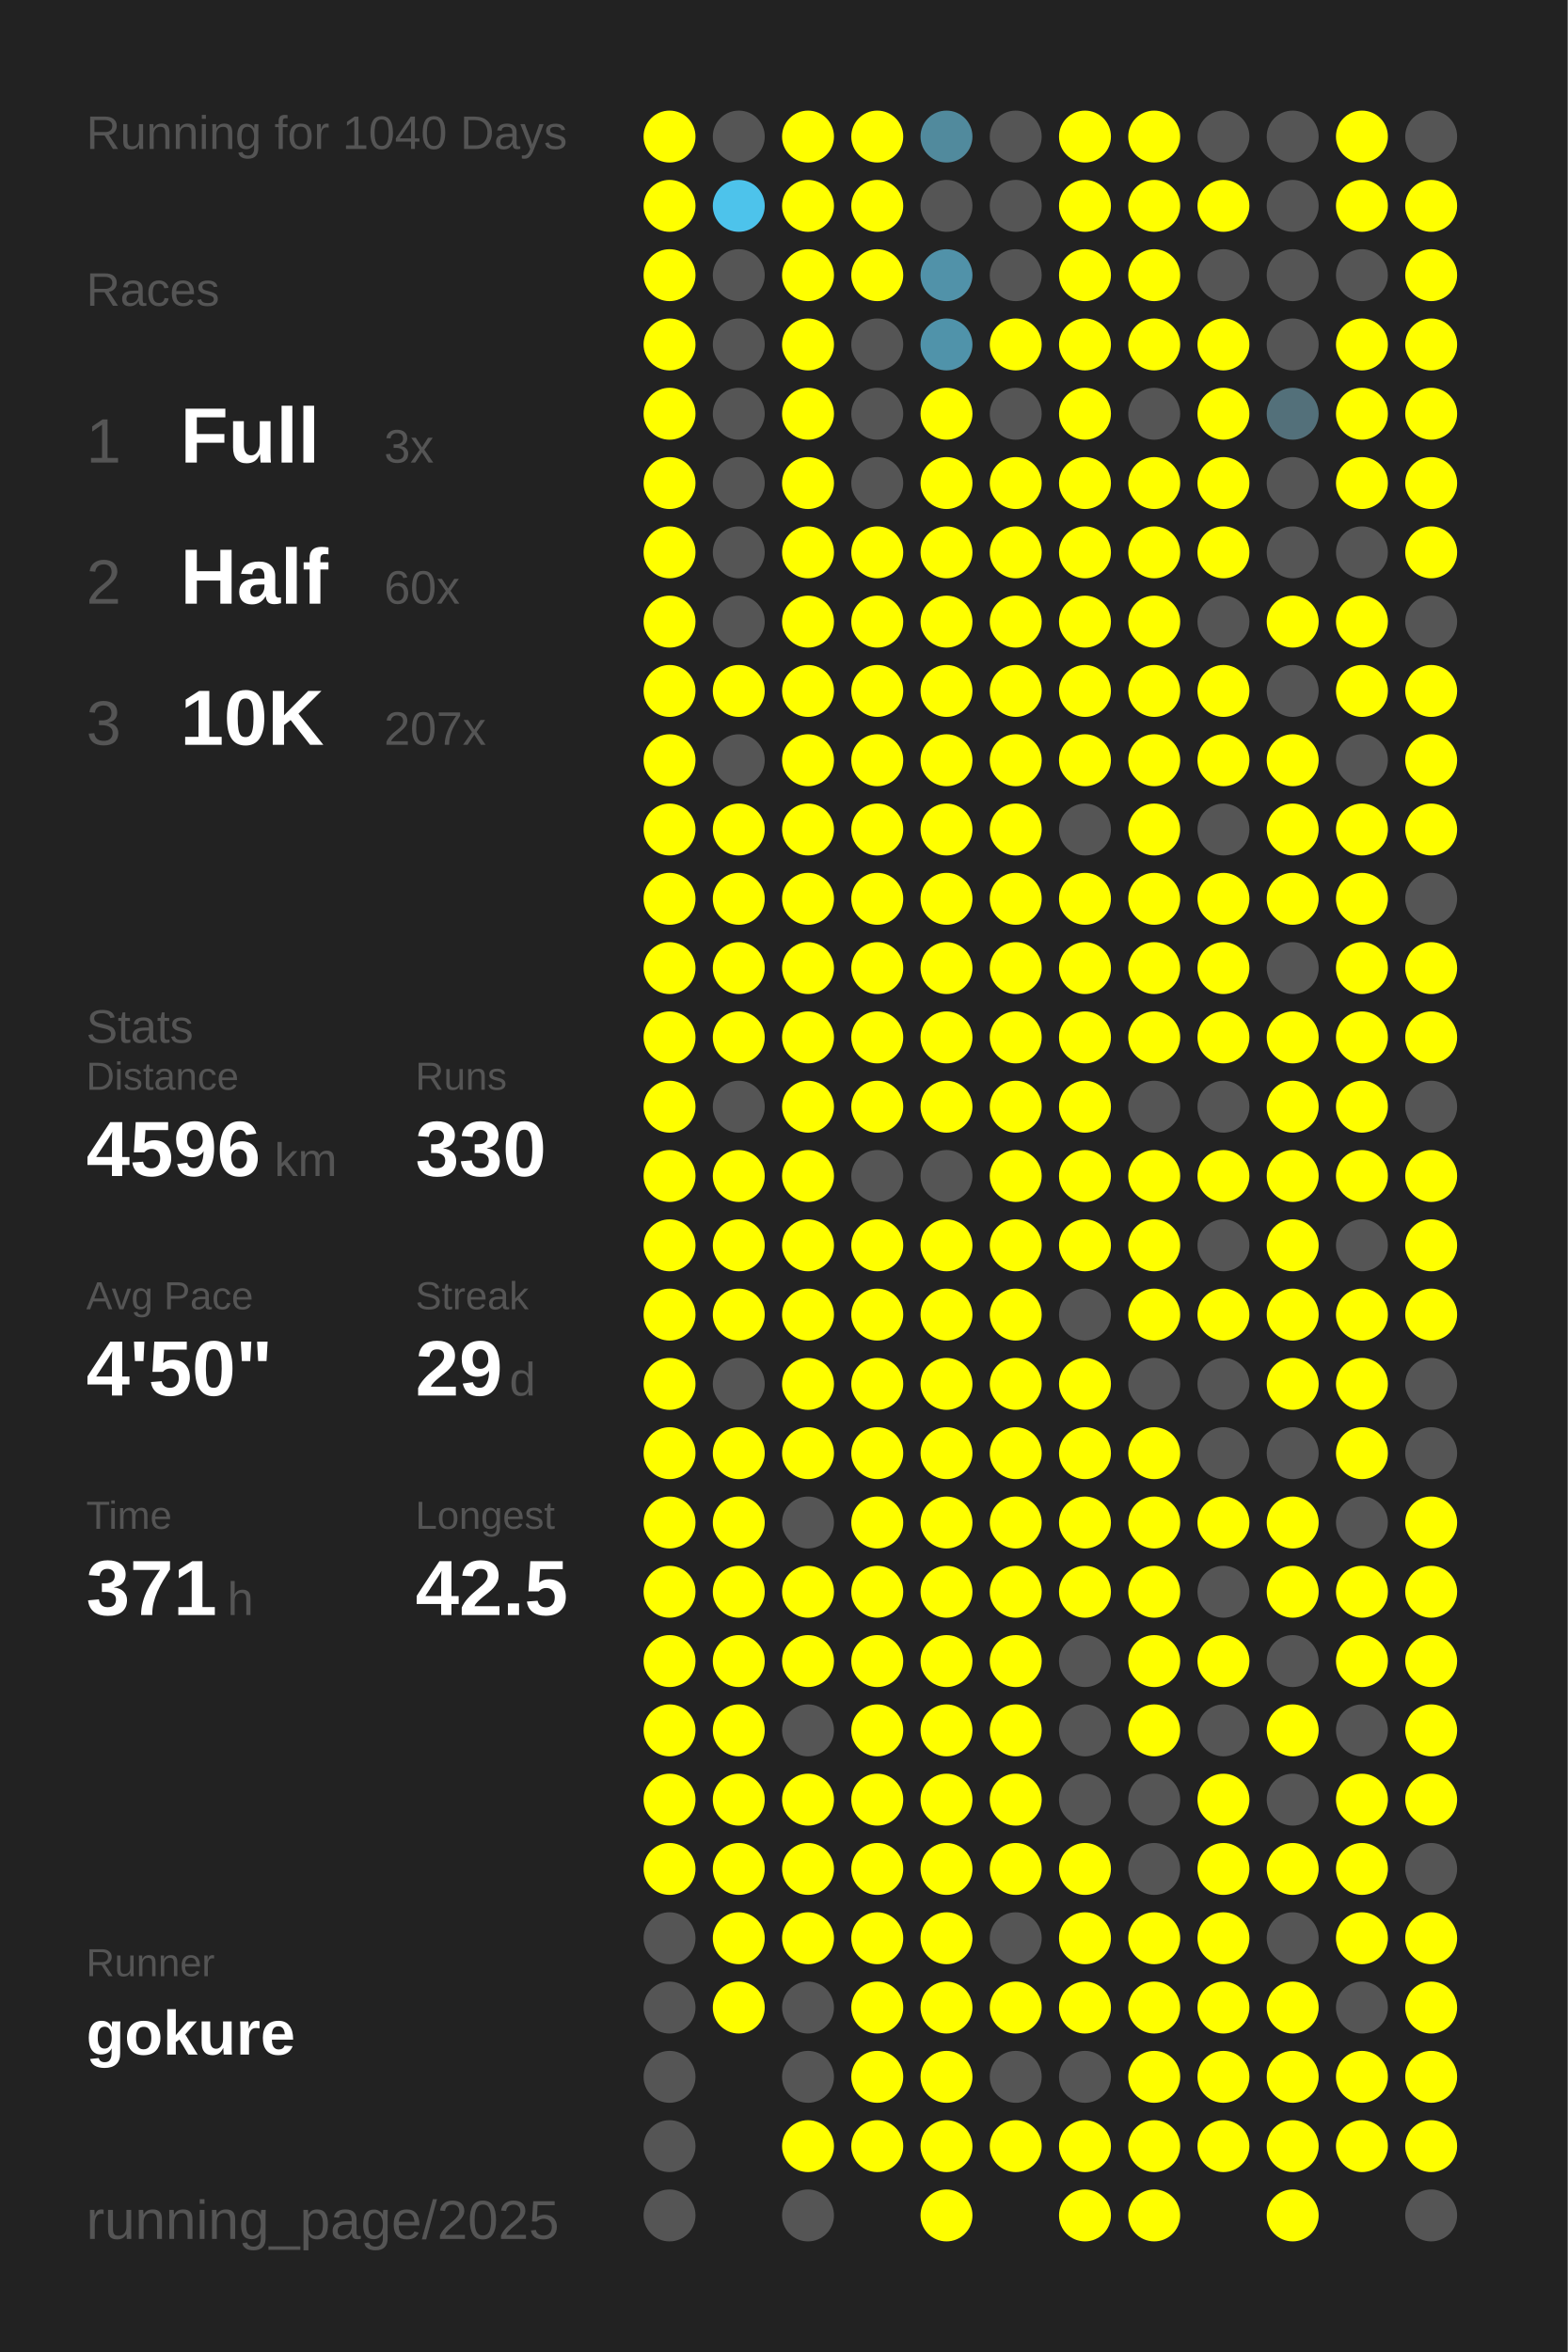
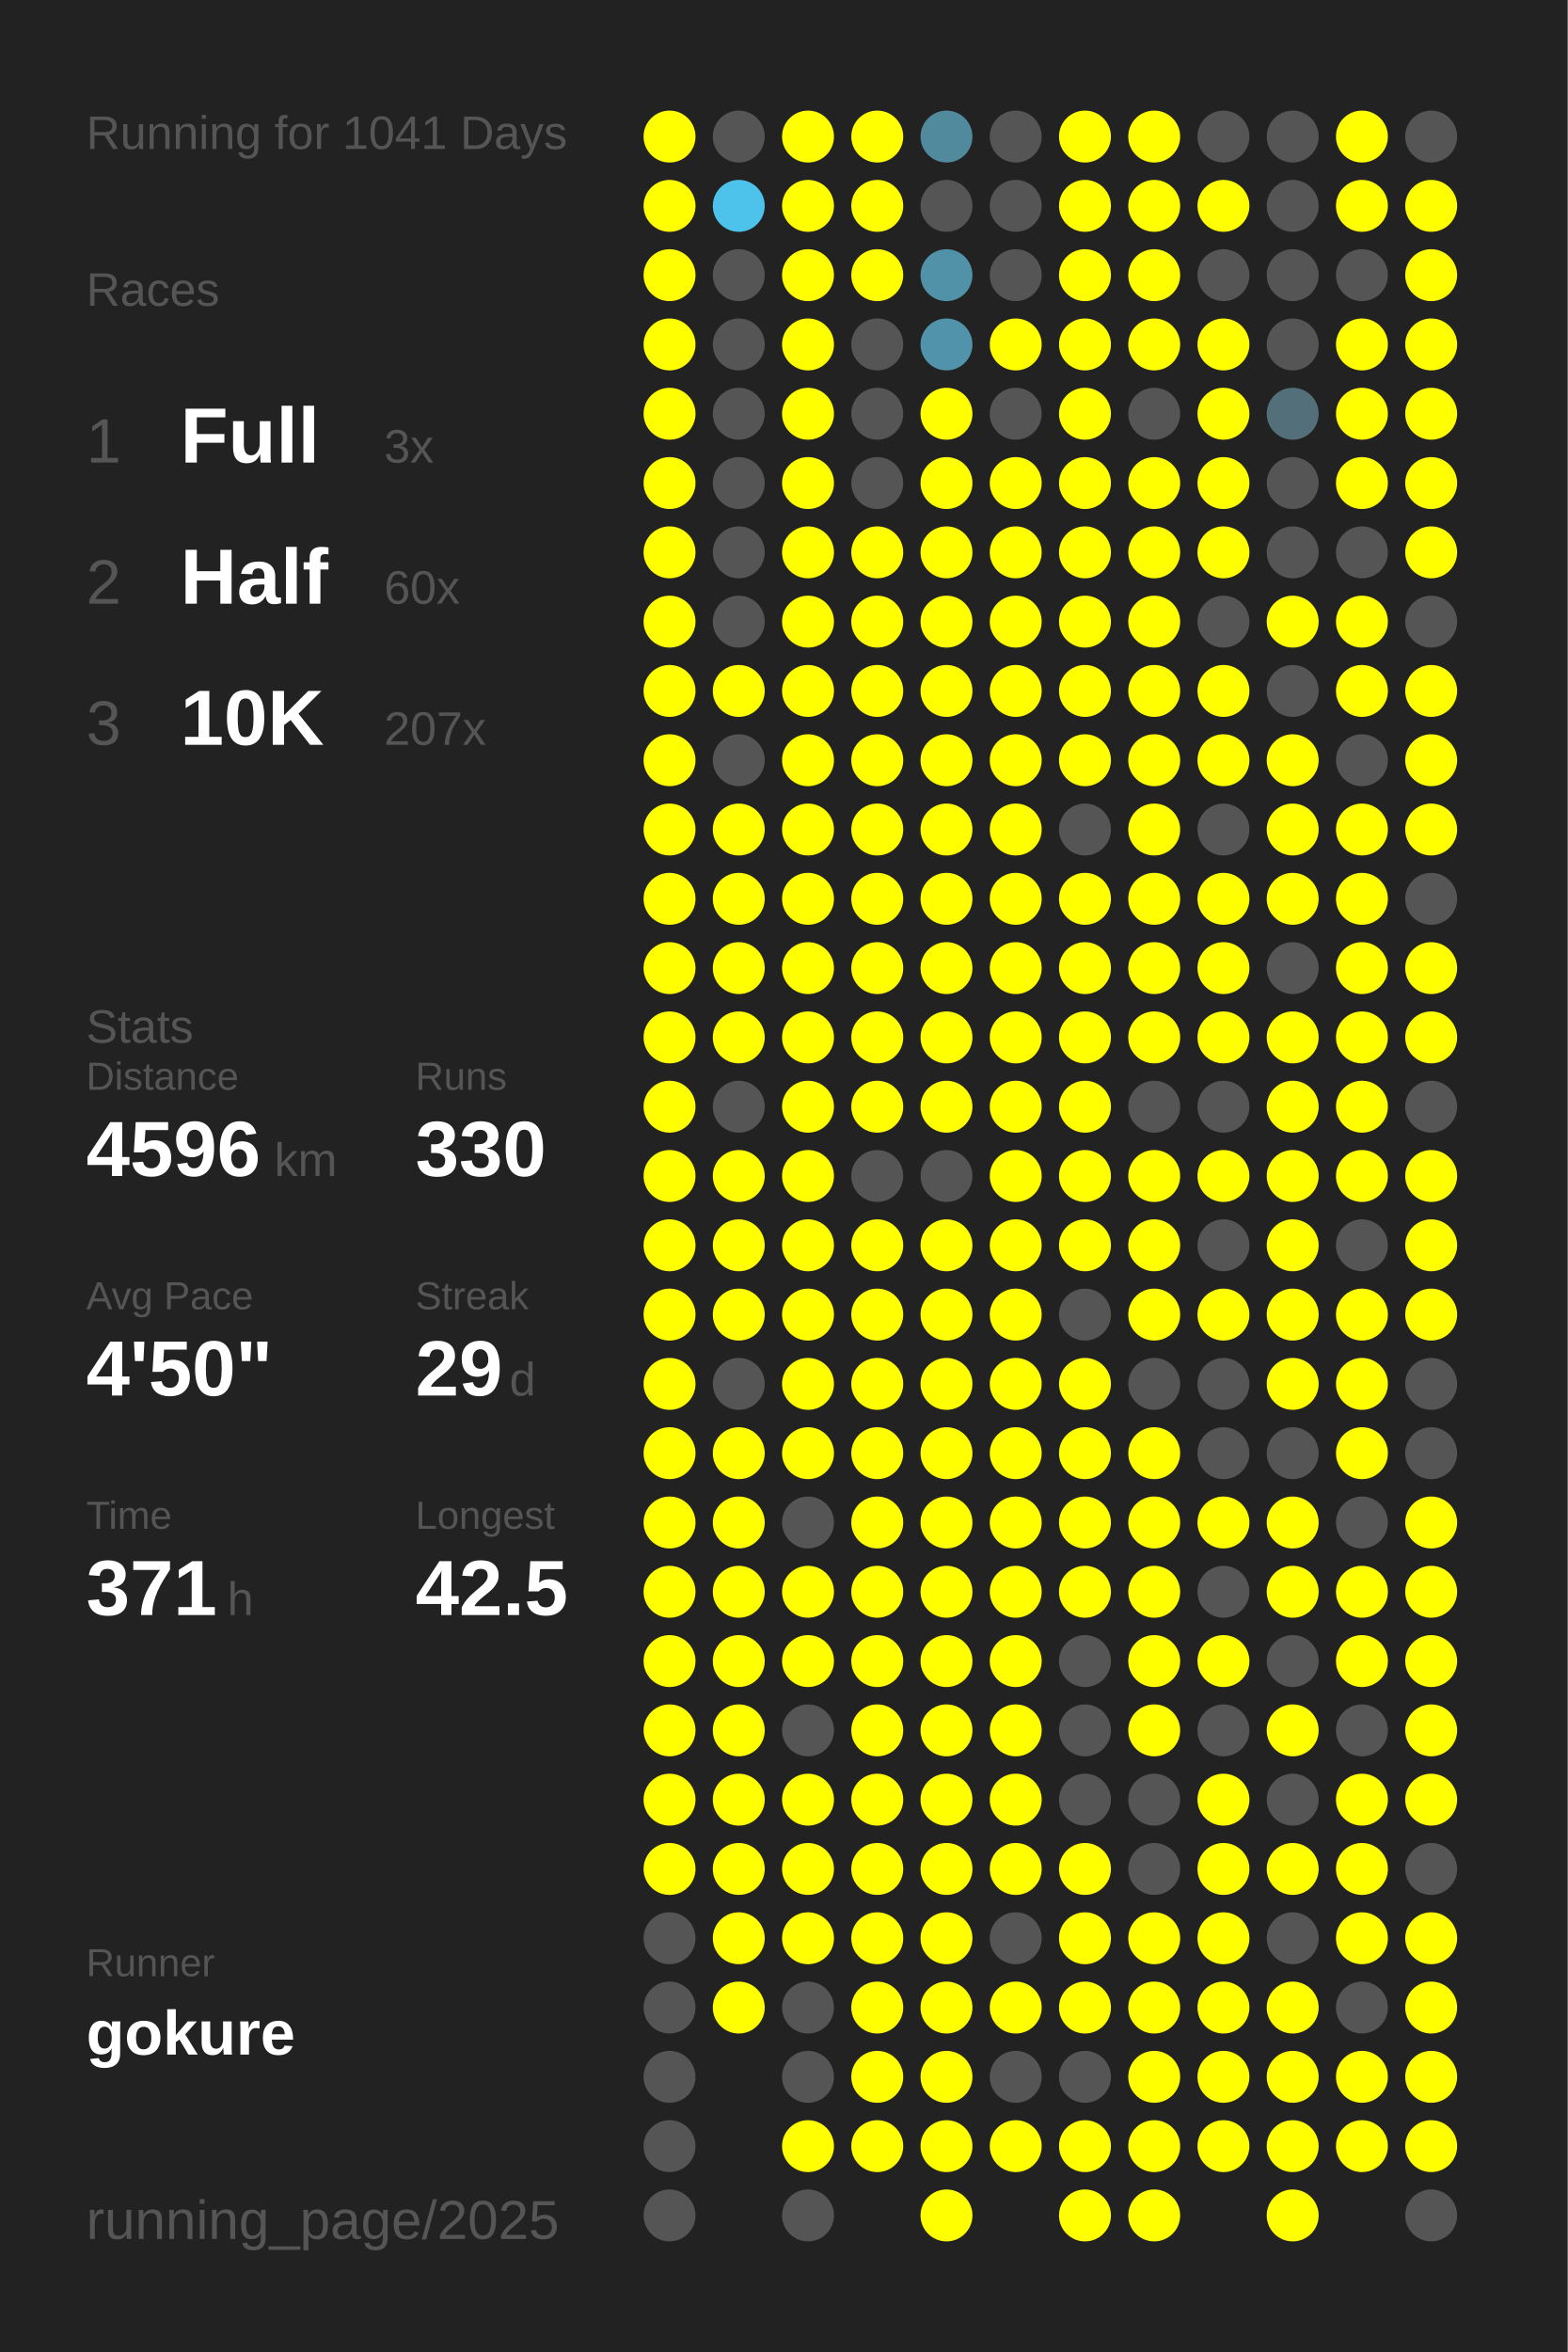
<svg xmlns="http://www.w3.org/2000/svg" baseProfile="full" height="300mm" version="1.1" viewBox="0,0,200,300" width="200mm">
  <defs />
  <rect fill="#222222" height="300" width="200" x="0" y="0" />
-   <text fill="#555555" style="font-size:6px; font-family:Arial;" x="11" y="19">Running for 1040 Days</text>
+   <text fill="#555555" style="font-size:6px; font-family:Arial;" x="11" y="19">Running for 1041 Days</text>
  <text fill="#555555" style="font-size:6px; font-family:Arial;" x="11" y="39">Races</text>
  <text fill="#555555" style="font-size:8px; font-family:Arial;" x="11" y="59">1</text>
  <text fill="#FFFFFF" style="font-size:10px; font-family:Arial; font-weight:bold;" x="23" y="59">Full</text>
  <text fill="#555555" style="font-size:6px; font-family:Arial;" x="49" y="59">3x</text>
  <text fill="#555555" style="font-size:8px; font-family:Arial;" x="11" y="77">2</text>
  <text fill="#FFFFFF" style="font-size:10px; font-family:Arial; font-weight:bold;" x="23" y="77">Half</text>
  <text fill="#555555" style="font-size:6px; font-family:Arial;" x="49" y="77">60x</text>
  <text fill="#555555" style="font-size:8px; font-family:Arial;" x="11" y="95">3</text>
  <text fill="#FFFFFF" style="font-size:10px; font-family:Arial; font-weight:bold;" x="23" y="95">10K</text>
  <text fill="#555555" style="font-size:6px; font-family:Arial;" x="49" y="95">207x</text>
  <text fill="#555555" style="font-size:6px; font-family:Arial;" x="11" y="133">Stats</text>
  <text fill="#555555" style="font-size:5px; font-family:Arial;" x="11" y="139">Distance</text>
  <text fill="#FFFFFF" style="font-size:10px; font-family:Arial; font-weight:bold;" x="11" y="150">4596</text>
  <text fill="#555555" style="font-size:6px; font-family:Arial;" x="35" y="150">km</text>
  <text fill="#555555" style="font-size:5px; font-family:Arial;" x="53" y="139">Runs</text>
  <text fill="#FFFFFF" style="font-size:10px; font-family:Arial; font-weight:bold;" x="53" y="150">330</text>
  <text fill="#555555" style="font-size:5px; font-family:Arial;" x="11" y="167">Avg Pace</text>
  <text fill="#FFFFFF" style="font-size:10px; font-family:Arial; font-weight:bold;" x="11" y="178">4'50"</text>
  <text fill="#555555" style="font-size:5px; font-family:Arial;" x="53" y="167">Streak</text>
  <text fill="#FFFFFF" style="font-size:10px; font-family:Arial; font-weight:bold;" x="53" y="178">29</text>
  <text fill="#555555" style="font-size:6px; font-family:Arial;" x="65" y="178">d</text>
  <text fill="#555555" style="font-size:5px; font-family:Arial;" x="11" y="195">Time</text>
  <text fill="#FFFFFF" style="font-size:10px; font-family:Arial; font-weight:bold;" x="11" y="206">371</text>
  <text fill="#555555" style="font-size:6px; font-family:Arial;" x="29" y="206">h</text>
  <text fill="#555555" style="font-size:5px; font-family:Arial;" x="53" y="195">Longest</text>
  <text fill="#FFFFFF" style="font-size:10px; font-family:Arial; font-weight:bold;" x="53" y="206">42.5</text>
  <text fill="#555555" style="font-size:5px; font-family:Arial;" x="11" y="252.065">Runner</text>
  <text fill="#FFFFFF" style="font-size:8px; font-family:Arial; font-weight:bold;" x="11" y="262.065">gokure</text>
  <text fill="#555555" style="font-size:7px; font-family:Arial;" x="11" y="285.581">running_page/2025</text>
  <circle cx="85.417" cy="17.419" fill="#FFFF00" r="3.312" />
  <circle cx="85.417" cy="26.258" fill="#FFFF00" r="3.312" />
  <circle cx="85.417" cy="35.097" fill="#FFFF00" r="3.312" />
  <circle cx="85.417" cy="43.935" fill="#FFFF00" r="3.312" />
  <circle cx="85.417" cy="52.774" fill="#FFFF00" r="3.312" />
  <circle cx="85.417" cy="61.613" fill="#FFFF00" r="3.312" />
  <circle cx="85.417" cy="70.452" fill="#FFFF00" r="3.312" />
  <circle cx="85.417" cy="79.29" fill="#FFFF00" r="3.312" />
  <circle cx="85.417" cy="88.129" fill="#FFFF00" r="3.312" />
  <circle cx="85.417" cy="96.968" fill="#FFFF00" r="3.312" />
  <circle cx="85.417" cy="105.806" fill="#FFFF00" r="3.312" />
  <circle cx="85.417" cy="114.645" fill="#FFFF00" r="3.312" />
  <circle cx="85.417" cy="123.484" fill="#FFFF00" r="3.312" />
  <circle cx="85.417" cy="132.323" fill="#FFFF00" r="3.312" />
  <circle cx="85.417" cy="141.161" fill="#FFFF00" r="3.312" />
  <circle cx="85.417" cy="150" fill="#FFFF00" r="3.312" />
  <circle cx="85.417" cy="158.839" fill="#FFFF00" r="3.312" />
  <circle cx="85.417" cy="167.677" fill="#FFFF00" r="3.312" />
  <circle cx="85.417" cy="176.516" fill="#FFFF00" r="3.312" />
  <circle cx="85.417" cy="185.355" fill="#FFFF00" r="3.312" />
  <circle cx="85.417" cy="194.194" fill="#FFFF00" r="3.312" />
  <circle cx="85.417" cy="203.032" fill="#FFFF00" r="3.312" />
  <circle cx="85.417" cy="211.871" fill="#FFFF00" r="3.312" />
  <circle cx="85.417" cy="220.71" fill="#FFFF00" r="3.312" />
  <circle cx="85.417" cy="229.548" fill="#FFFF00" r="3.312" />
  <circle cx="85.417" cy="238.387" fill="#FFFF00" r="3.312" />
  <circle cx="85.417" cy="247.226" fill="#555555" r="3.312" />
  <circle cx="85.417" cy="256.065" fill="#555555" r="3.312" />
  <circle cx="85.417" cy="264.903" fill="#555555" r="3.312" />
  <circle cx="85.417" cy="273.742" fill="#555555" r="3.312" />
  <circle cx="85.417" cy="282.581" fill="#555555" r="3.312" />
  <circle cx="94.25" cy="17.419" fill="#555555" r="3.312" />
  <circle cx="94.25" cy="26.258" fill="#4dc3eb" r="3.312" />
  <circle cx="94.25" cy="35.097" fill="#555555" r="3.312" />
  <circle cx="94.25" cy="43.935" fill="#555555" r="3.312" />
  <circle cx="94.25" cy="52.774" fill="#555555" r="3.312" />
  <circle cx="94.25" cy="61.613" fill="#555555" r="3.312" />
  <circle cx="94.25" cy="70.452" fill="#555555" r="3.312" />
  <circle cx="94.25" cy="79.29" fill="#555555" r="3.312" />
  <circle cx="94.25" cy="88.129" fill="#FFFF00" r="3.312" />
  <circle cx="94.25" cy="96.968" fill="#555555" r="3.312" />
  <circle cx="94.25" cy="105.806" fill="#FFFF00" r="3.312" />
  <circle cx="94.25" cy="114.645" fill="#FFFF00" r="3.312" />
  <circle cx="94.25" cy="123.484" fill="#FFFF00" r="3.312" />
  <circle cx="94.25" cy="132.323" fill="#FFFF00" r="3.312" />
  <circle cx="94.25" cy="141.161" fill="#555555" r="3.312" />
  <circle cx="94.25" cy="150" fill="#FFFF00" r="3.312" />
  <circle cx="94.25" cy="158.839" fill="#FFFF00" r="3.312" />
  <circle cx="94.25" cy="167.677" fill="#FFFF00" r="3.312" />
  <circle cx="94.25" cy="176.516" fill="#555555" r="3.312" />
  <circle cx="94.25" cy="185.355" fill="#FFFF00" r="3.312" />
  <circle cx="94.25" cy="194.194" fill="#FFFF00" r="3.312" />
  <circle cx="94.25" cy="203.032" fill="#FFFF00" r="3.312" />
  <circle cx="94.25" cy="211.871" fill="#FFFF00" r="3.312" />
  <circle cx="94.25" cy="220.71" fill="#FFFF00" r="3.312" />
  <circle cx="94.25" cy="229.548" fill="#FFFF00" r="3.312" />
  <circle cx="94.25" cy="238.387" fill="#FFFF00" r="3.312" />
  <circle cx="94.25" cy="247.226" fill="#FFFF00" r="3.312" />
  <circle cx="94.25" cy="256.065" fill="#FFFF00" r="3.312" />
  <circle cx="103.083" cy="17.419" fill="#FFFF00" r="3.312" />
  <circle cx="103.083" cy="26.258" fill="#FFFF00" r="3.312" />
  <circle cx="103.083" cy="35.097" fill="#FFFF00" r="3.312" />
  <circle cx="103.083" cy="43.935" fill="#FFFF00" r="3.312" />
  <circle cx="103.083" cy="52.774" fill="#FFFF00" r="3.312" />
  <circle cx="103.083" cy="61.613" fill="#FFFF00" r="3.312" />
  <circle cx="103.083" cy="70.452" fill="#FFFF00" r="3.312" />
  <circle cx="103.083" cy="79.29" fill="#FFFF00" r="3.312" />
  <circle cx="103.083" cy="88.129" fill="#FFFF00" r="3.312" />
  <circle cx="103.083" cy="96.968" fill="#FFFF00" r="3.312" />
  <circle cx="103.083" cy="105.806" fill="#FFFF00" r="3.312" />
  <circle cx="103.083" cy="114.645" fill="#FFFF00" r="3.312" />
  <circle cx="103.083" cy="123.484" fill="#FFFF00" r="3.312" />
  <circle cx="103.083" cy="132.323" fill="#FFFF00" r="3.312" />
  <circle cx="103.083" cy="141.161" fill="#FFFF00" r="3.312" />
  <circle cx="103.083" cy="150" fill="#FFFF00" r="3.312" />
  <circle cx="103.083" cy="158.839" fill="#FFFF00" r="3.312" />
  <circle cx="103.083" cy="167.677" fill="#FFFF00" r="3.312" />
  <circle cx="103.083" cy="176.516" fill="#FFFF00" r="3.312" />
  <circle cx="103.083" cy="185.355" fill="#FFFF00" r="3.312" />
  <circle cx="103.083" cy="194.194" fill="#555555" r="3.312" />
  <circle cx="103.083" cy="203.032" fill="#FFFF00" r="3.312" />
  <circle cx="103.083" cy="211.871" fill="#FFFF00" r="3.312" />
  <circle cx="103.083" cy="220.71" fill="#555555" r="3.312" />
  <circle cx="103.083" cy="229.548" fill="#FFFF00" r="3.312" />
  <circle cx="103.083" cy="238.387" fill="#FFFF00" r="3.312" />
  <circle cx="103.083" cy="247.226" fill="#FFFF00" r="3.312" />
  <circle cx="103.083" cy="256.065" fill="#555555" r="3.312" />
  <circle cx="103.083" cy="264.903" fill="#555555" r="3.312" />
  <circle cx="103.083" cy="273.742" fill="#FFFF00" r="3.312" />
  <circle cx="103.083" cy="282.581" fill="#555555" r="3.312" />
  <circle cx="111.917" cy="17.419" fill="#FFFF00" r="3.312" />
  <circle cx="111.917" cy="26.258" fill="#FFFF00" r="3.312" />
  <circle cx="111.917" cy="35.097" fill="#FFFF00" r="3.312" />
  <circle cx="111.917" cy="43.935" fill="#555555" r="3.312" />
  <circle cx="111.917" cy="52.774" fill="#555555" r="3.312" />
  <circle cx="111.917" cy="61.613" fill="#555555" r="3.312" />
  <circle cx="111.917" cy="70.452" fill="#FFFF00" r="3.312" />
  <circle cx="111.917" cy="79.29" fill="#FFFF00" r="3.312" />
  <circle cx="111.917" cy="88.129" fill="#FFFF00" r="3.312" />
  <circle cx="111.917" cy="96.968" fill="#FFFF00" r="3.312" />
  <circle cx="111.917" cy="105.806" fill="#FFFF00" r="3.312" />
  <circle cx="111.917" cy="114.645" fill="#FFFF00" r="3.312" />
  <circle cx="111.917" cy="123.484" fill="#FFFF00" r="3.312" />
  <circle cx="111.917" cy="132.323" fill="#FFFF00" r="3.312" />
  <circle cx="111.917" cy="141.161" fill="#FFFF00" r="3.312" />
  <circle cx="111.917" cy="150" fill="#555555" r="3.312" />
  <circle cx="111.917" cy="158.839" fill="#FFFF00" r="3.312" />
  <circle cx="111.917" cy="167.677" fill="#FFFF00" r="3.312" />
  <circle cx="111.917" cy="176.516" fill="#FFFF00" r="3.312" />
  <circle cx="111.917" cy="185.355" fill="#FFFF00" r="3.312" />
  <circle cx="111.917" cy="194.194" fill="#FFFF00" r="3.312" />
  <circle cx="111.917" cy="203.032" fill="#FFFF00" r="3.312" />
  <circle cx="111.917" cy="211.871" fill="#FFFF00" r="3.312" />
  <circle cx="111.917" cy="220.71" fill="#FFFF00" r="3.312" />
  <circle cx="111.917" cy="229.548" fill="#FFFF00" r="3.312" />
  <circle cx="111.917" cy="238.387" fill="#FFFF00" r="3.312" />
  <circle cx="111.917" cy="247.226" fill="#FFFF00" r="3.312" />
  <circle cx="111.917" cy="256.065" fill="#FFFF00" r="3.312" />
  <circle cx="111.917" cy="264.903" fill="#FFFF00" r="3.312" />
  <circle cx="111.917" cy="273.742" fill="#FFFF00" r="3.312" />
  <circle cx="120.75" cy="17.419" fill="#518a9d" r="3.312" />
  <circle cx="120.75" cy="26.258" fill="#555555" r="3.312" />
  <circle cx="120.75" cy="35.097" fill="#5192a9" r="3.312" />
  <circle cx="120.75" cy="43.935" fill="#5093aa" r="3.312" />
  <circle cx="120.75" cy="52.774" fill="#FFFF00" r="3.312" />
  <circle cx="120.75" cy="61.613" fill="#FFFF00" r="3.312" />
  <circle cx="120.75" cy="70.452" fill="#FFFF00" r="3.312" />
  <circle cx="120.75" cy="79.29" fill="#FFFF00" r="3.312" />
  <circle cx="120.75" cy="88.129" fill="#FFFF00" r="3.312" />
  <circle cx="120.75" cy="96.968" fill="#FFFF00" r="3.312" />
  <circle cx="120.75" cy="105.806" fill="#FFFF00" r="3.312" />
  <circle cx="120.75" cy="114.645" fill="#FFFF00" r="3.312" />
  <circle cx="120.75" cy="123.484" fill="#FFFF00" r="3.312" />
  <circle cx="120.75" cy="132.323" fill="#FFFF00" r="3.312" />
  <circle cx="120.75" cy="141.161" fill="#FFFF00" r="3.312" />
  <circle cx="120.75" cy="150" fill="#555555" r="3.312" />
  <circle cx="120.75" cy="158.839" fill="#FFFF00" r="3.312" />
  <circle cx="120.75" cy="167.677" fill="#FFFF00" r="3.312" />
  <circle cx="120.75" cy="176.516" fill="#FFFF00" r="3.312" />
  <circle cx="120.75" cy="185.355" fill="#FFFF00" r="3.312" />
  <circle cx="120.75" cy="194.194" fill="#FFFF00" r="3.312" />
  <circle cx="120.75" cy="203.032" fill="#FFFF00" r="3.312" />
  <circle cx="120.75" cy="211.871" fill="#FFFF00" r="3.312" />
  <circle cx="120.75" cy="220.71" fill="#FFFF00" r="3.312" />
  <circle cx="120.75" cy="229.548" fill="#FFFF00" r="3.312" />
  <circle cx="120.75" cy="238.387" fill="#FFFF00" r="3.312" />
  <circle cx="120.75" cy="247.226" fill="#FFFF00" r="3.312" />
  <circle cx="120.75" cy="256.065" fill="#FFFF00" r="3.312" />
  <circle cx="120.75" cy="264.903" fill="#FFFF00" r="3.312" />
  <circle cx="120.75" cy="273.742" fill="#FFFF00" r="3.312" />
  <circle cx="120.75" cy="282.581" fill="#FFFF00" r="3.312" />
  <circle cx="129.583" cy="17.419" fill="#555555" r="3.312" />
  <circle cx="129.583" cy="26.258" fill="#555555" r="3.312" />
  <circle cx="129.583" cy="35.097" fill="#555555" r="3.312" />
  <circle cx="129.583" cy="43.935" fill="#FFFF00" r="3.312" />
  <circle cx="129.583" cy="52.774" fill="#555555" r="3.312" />
  <circle cx="129.583" cy="61.613" fill="#FFFF00" r="3.312" />
  <circle cx="129.583" cy="70.452" fill="#FFFF00" r="3.312" />
  <circle cx="129.583" cy="79.29" fill="#FFFF00" r="3.312" />
  <circle cx="129.583" cy="88.129" fill="#FFFF00" r="3.312" />
  <circle cx="129.583" cy="96.968" fill="#FFFF00" r="3.312" />
  <circle cx="129.583" cy="105.806" fill="#FFFF00" r="3.312" />
  <circle cx="129.583" cy="114.645" fill="#FFFF00" r="3.312" />
  <circle cx="129.583" cy="123.484" fill="#FFFF00" r="3.312" />
  <circle cx="129.583" cy="132.323" fill="#FFFF00" r="3.312" />
  <circle cx="129.583" cy="141.161" fill="#FFFF00" r="3.312" />
  <circle cx="129.583" cy="150" fill="#FFFF00" r="3.312" />
  <circle cx="129.583" cy="158.839" fill="#FFFF00" r="3.312" />
  <circle cx="129.583" cy="167.677" fill="#FFFF00" r="3.312" />
  <circle cx="129.583" cy="176.516" fill="#FFFF00" r="3.312" />
  <circle cx="129.583" cy="185.355" fill="#FFFF00" r="3.312" />
  <circle cx="129.583" cy="194.194" fill="#FFFF00" r="3.312" />
  <circle cx="129.583" cy="203.032" fill="#FFFF00" r="3.312" />
  <circle cx="129.583" cy="211.871" fill="#FFFF00" r="3.312" />
  <circle cx="129.583" cy="220.71" fill="#FFFF00" r="3.312" />
  <circle cx="129.583" cy="229.548" fill="#FFFF00" r="3.312" />
  <circle cx="129.583" cy="238.387" fill="#FFFF00" r="3.312" />
  <circle cx="129.583" cy="247.226" fill="#555555" r="3.312" />
  <circle cx="129.583" cy="256.065" fill="#FFFF00" r="3.312" />
  <circle cx="129.583" cy="264.903" fill="#555555" r="3.312" />
  <circle cx="129.583" cy="273.742" fill="#FFFF00" r="3.312" />
  <circle cx="138.417" cy="17.419" fill="#FFFF00" r="3.312" />
  <circle cx="138.417" cy="26.258" fill="#FFFF00" r="3.312" />
  <circle cx="138.417" cy="35.097" fill="#FFFF00" r="3.312" />
  <circle cx="138.417" cy="43.935" fill="#FFFF00" r="3.312" />
  <circle cx="138.417" cy="52.774" fill="#FFFF00" r="3.312" />
  <circle cx="138.417" cy="61.613" fill="#FFFF00" r="3.312" />
  <circle cx="138.417" cy="70.452" fill="#FFFF00" r="3.312" />
  <circle cx="138.417" cy="79.29" fill="#FFFF00" r="3.312" />
  <circle cx="138.417" cy="88.129" fill="#FFFF00" r="3.312" />
  <circle cx="138.417" cy="96.968" fill="#FFFF00" r="3.312" />
  <circle cx="138.417" cy="105.806" fill="#555555" r="3.312" />
  <circle cx="138.417" cy="114.645" fill="#FFFF00" r="3.312" />
  <circle cx="138.417" cy="123.484" fill="#FFFF00" r="3.312" />
  <circle cx="138.417" cy="132.323" fill="#FFFF00" r="3.312" />
  <circle cx="138.417" cy="141.161" fill="#FFFF00" r="3.312" />
  <circle cx="138.417" cy="150" fill="#FFFF00" r="3.312" />
  <circle cx="138.417" cy="158.839" fill="#FFFF00" r="3.312" />
  <circle cx="138.417" cy="167.677" fill="#555555" r="3.312" />
  <circle cx="138.417" cy="176.516" fill="#FFFF00" r="3.312" />
  <circle cx="138.417" cy="185.355" fill="#FFFF00" r="3.312" />
  <circle cx="138.417" cy="194.194" fill="#FFFF00" r="3.312" />
  <circle cx="138.417" cy="203.032" fill="#FFFF00" r="3.312" />
  <circle cx="138.417" cy="211.871" fill="#555555" r="3.312" />
  <circle cx="138.417" cy="220.71" fill="#555555" r="3.312" />
  <circle cx="138.417" cy="229.548" fill="#555555" r="3.312" />
  <circle cx="138.417" cy="238.387" fill="#FFFF00" r="3.312" />
  <circle cx="138.417" cy="247.226" fill="#FFFF00" r="3.312" />
  <circle cx="138.417" cy="256.065" fill="#FFFF00" r="3.312" />
  <circle cx="138.417" cy="264.903" fill="#555555" r="3.312" />
  <circle cx="138.417" cy="273.742" fill="#FFFF00" r="3.312" />
  <circle cx="138.417" cy="282.581" fill="#FFFF00" r="3.312" />
  <circle cx="147.25" cy="17.419" fill="#FFFF00" r="3.312" />
  <circle cx="147.25" cy="26.258" fill="#FFFF00" r="3.312" />
  <circle cx="147.25" cy="35.097" fill="#FFFF00" r="3.312" />
  <circle cx="147.25" cy="43.935" fill="#FFFF00" r="3.312" />
  <circle cx="147.25" cy="52.774" fill="#555555" r="3.312" />
  <circle cx="147.25" cy="61.613" fill="#FFFF00" r="3.312" />
  <circle cx="147.25" cy="70.452" fill="#FFFF00" r="3.312" />
  <circle cx="147.25" cy="79.29" fill="#FFFF00" r="3.312" />
  <circle cx="147.25" cy="88.129" fill="#FFFF00" r="3.312" />
  <circle cx="147.25" cy="96.968" fill="#FFFF00" r="3.312" />
  <circle cx="147.25" cy="105.806" fill="#FFFF00" r="3.312" />
  <circle cx="147.25" cy="114.645" fill="#FFFF00" r="3.312" />
  <circle cx="147.25" cy="123.484" fill="#FFFF00" r="3.312" />
  <circle cx="147.25" cy="132.323" fill="#FFFF00" r="3.312" />
  <circle cx="147.25" cy="141.161" fill="#555555" r="3.312" />
  <circle cx="147.25" cy="150" fill="#FFFF00" r="3.312" />
  <circle cx="147.25" cy="158.839" fill="#FFFF00" r="3.312" />
  <circle cx="147.25" cy="167.677" fill="#FFFF00" r="3.312" />
  <circle cx="147.25" cy="176.516" fill="#555555" r="3.312" />
  <circle cx="147.25" cy="185.355" fill="#FFFF00" r="3.312" />
  <circle cx="147.25" cy="194.194" fill="#FFFF00" r="3.312" />
  <circle cx="147.25" cy="203.032" fill="#FFFF00" r="3.312" />
  <circle cx="147.25" cy="211.871" fill="#FFFF00" r="3.312" />
  <circle cx="147.25" cy="220.71" fill="#FFFF00" r="3.312" />
  <circle cx="147.25" cy="229.548" fill="#555555" r="3.312" />
  <circle cx="147.25" cy="238.387" fill="#555555" r="3.312" />
  <circle cx="147.25" cy="247.226" fill="#FFFF00" r="3.312" />
  <circle cx="147.25" cy="256.065" fill="#FFFF00" r="3.312" />
  <circle cx="147.25" cy="264.903" fill="#FFFF00" r="3.312" />
  <circle cx="147.25" cy="273.742" fill="#FFFF00" r="3.312" />
  <circle cx="147.25" cy="282.581" fill="#FFFF00" r="3.312" />
  <circle cx="156.083" cy="17.419" fill="#555555" r="3.312" />
  <circle cx="156.083" cy="26.258" fill="#FFFF00" r="3.312" />
  <circle cx="156.083" cy="35.097" fill="#555555" r="3.312" />
  <circle cx="156.083" cy="43.935" fill="#FFFF00" r="3.312" />
  <circle cx="156.083" cy="52.774" fill="#FFFF00" r="3.312" />
  <circle cx="156.083" cy="61.613" fill="#FFFF00" r="3.312" />
  <circle cx="156.083" cy="70.452" fill="#FFFF00" r="3.312" />
  <circle cx="156.083" cy="79.29" fill="#555555" r="3.312" />
  <circle cx="156.083" cy="88.129" fill="#FFFF00" r="3.312" />
  <circle cx="156.083" cy="96.968" fill="#FFFF00" r="3.312" />
  <circle cx="156.083" cy="105.806" fill="#555555" r="3.312" />
  <circle cx="156.083" cy="114.645" fill="#FFFF00" r="3.312" />
  <circle cx="156.083" cy="123.484" fill="#FFFF00" r="3.312" />
  <circle cx="156.083" cy="132.323" fill="#FFFF00" r="3.312" />
  <circle cx="156.083" cy="141.161" fill="#555555" r="3.312" />
  <circle cx="156.083" cy="150" fill="#FFFF00" r="3.312" />
  <circle cx="156.083" cy="158.839" fill="#555555" r="3.312" />
  <circle cx="156.083" cy="167.677" fill="#FFFF00" r="3.312" />
  <circle cx="156.083" cy="176.516" fill="#555555" r="3.312" />
  <circle cx="156.083" cy="185.355" fill="#555555" r="3.312" />
  <circle cx="156.083" cy="194.194" fill="#FFFF00" r="3.312" />
  <circle cx="156.083" cy="203.032" fill="#555555" r="3.312" />
  <circle cx="156.083" cy="211.871" fill="#FFFF00" r="3.312" />
  <circle cx="156.083" cy="220.71" fill="#555555" r="3.312" />
  <circle cx="156.083" cy="229.548" fill="#FFFF00" r="3.312" />
  <circle cx="156.083" cy="238.387" fill="#FFFF00" r="3.312" />
  <circle cx="156.083" cy="247.226" fill="#FFFF00" r="3.312" />
  <circle cx="156.083" cy="256.065" fill="#FFFF00" r="3.312" />
  <circle cx="156.083" cy="264.903" fill="#FFFF00" r="3.312" />
  <circle cx="156.083" cy="273.742" fill="#FFFF00" r="3.312" />
  <circle cx="164.917" cy="17.419" fill="#555555" r="3.312" />
  <circle cx="164.917" cy="26.258" fill="#555555" r="3.312" />
  <circle cx="164.917" cy="35.097" fill="#555555" r="3.312" />
  <circle cx="164.917" cy="43.935" fill="#555555" r="3.312" />
  <circle cx="164.917" cy="52.774" fill="#53707a" r="3.312" />
  <circle cx="164.917" cy="61.613" fill="#555555" r="3.312" />
  <circle cx="164.917" cy="70.452" fill="#555555" r="3.312" />
  <circle cx="164.917" cy="79.29" fill="#FFFF00" r="3.312" />
  <circle cx="164.917" cy="88.129" fill="#555555" r="3.312" />
  <circle cx="164.917" cy="96.968" fill="#FFFF00" r="3.312" />
  <circle cx="164.917" cy="105.806" fill="#FFFF00" r="3.312" />
  <circle cx="164.917" cy="114.645" fill="#FFFF00" r="3.312" />
  <circle cx="164.917" cy="123.484" fill="#555555" r="3.312" />
  <circle cx="164.917" cy="132.323" fill="#FFFF00" r="3.312" />
  <circle cx="164.917" cy="141.161" fill="#FFFF00" r="3.312" />
  <circle cx="164.917" cy="150" fill="#FFFF00" r="3.312" />
  <circle cx="164.917" cy="158.839" fill="#FFFF00" r="3.312" />
  <circle cx="164.917" cy="167.677" fill="#FFFF00" r="3.312" />
  <circle cx="164.917" cy="176.516" fill="#FFFF00" r="3.312" />
  <circle cx="164.917" cy="185.355" fill="#555555" r="3.312" />
  <circle cx="164.917" cy="194.194" fill="#FFFF00" r="3.312" />
  <circle cx="164.917" cy="203.032" fill="#FFFF00" r="3.312" />
  <circle cx="164.917" cy="211.871" fill="#555555" r="3.312" />
  <circle cx="164.917" cy="220.71" fill="#FFFF00" r="3.312" />
  <circle cx="164.917" cy="229.548" fill="#555555" r="3.312" />
  <circle cx="164.917" cy="238.387" fill="#FFFF00" r="3.312" />
  <circle cx="164.917" cy="247.226" fill="#555555" r="3.312" />
  <circle cx="164.917" cy="256.065" fill="#FFFF00" r="3.312" />
  <circle cx="164.917" cy="264.903" fill="#FFFF00" r="3.312" />
  <circle cx="164.917" cy="273.742" fill="#FFFF00" r="3.312" />
  <circle cx="164.917" cy="282.581" fill="#FFFF00" r="3.312" />
  <circle cx="173.75" cy="17.419" fill="#FFFF00" r="3.312" />
  <circle cx="173.75" cy="26.258" fill="#FFFF00" r="3.312" />
  <circle cx="173.75" cy="35.097" fill="#555555" r="3.312" />
  <circle cx="173.75" cy="43.935" fill="#FFFF00" r="3.312" />
  <circle cx="173.75" cy="52.774" fill="#FFFF00" r="3.312" />
  <circle cx="173.75" cy="61.613" fill="#FFFF00" r="3.312" />
  <circle cx="173.75" cy="70.452" fill="#555555" r="3.312" />
  <circle cx="173.75" cy="79.29" fill="#FFFF00" r="3.312" />
  <circle cx="173.75" cy="88.129" fill="#FFFF00" r="3.312" />
  <circle cx="173.75" cy="96.968" fill="#555555" r="3.312" />
  <circle cx="173.75" cy="105.806" fill="#FFFF00" r="3.312" />
  <circle cx="173.75" cy="114.645" fill="#FFFF00" r="3.312" />
  <circle cx="173.75" cy="123.484" fill="#FFFF00" r="3.312" />
  <circle cx="173.75" cy="132.323" fill="#FFFF00" r="3.312" />
  <circle cx="173.75" cy="141.161" fill="#FFFF00" r="3.312" />
  <circle cx="173.75" cy="150" fill="#FFFF00" r="3.312" />
  <circle cx="173.75" cy="158.839" fill="#555555" r="3.312" />
  <circle cx="173.75" cy="167.677" fill="#FFFF00" r="3.312" />
  <circle cx="173.75" cy="176.516" fill="#FFFF00" r="3.312" />
  <circle cx="173.75" cy="185.355" fill="#FFFF00" r="3.312" />
  <circle cx="173.75" cy="194.194" fill="#555555" r="3.312" />
  <circle cx="173.75" cy="203.032" fill="#FFFF00" r="3.312" />
  <circle cx="173.75" cy="211.871" fill="#FFFF00" r="3.312" />
  <circle cx="173.75" cy="220.71" fill="#555555" r="3.312" />
  <circle cx="173.75" cy="229.548" fill="#FFFF00" r="3.312" />
  <circle cx="173.75" cy="238.387" fill="#FFFF00" r="3.312" />
  <circle cx="173.75" cy="247.226" fill="#FFFF00" r="3.312" />
  <circle cx="173.75" cy="256.065" fill="#555555" r="3.312" />
  <circle cx="173.75" cy="264.903" fill="#FFFF00" r="3.312" />
  <circle cx="173.75" cy="273.742" fill="#FFFF00" r="3.312" />
  <circle cx="182.583" cy="17.419" fill="#555555" r="3.312" />
  <circle cx="182.583" cy="26.258" fill="#FFFF00" r="3.312" />
  <circle cx="182.583" cy="35.097" fill="#FFFF00" r="3.312" />
  <circle cx="182.583" cy="43.935" fill="#FFFF00" r="3.312" />
  <circle cx="182.583" cy="52.774" fill="#FFFF00" r="3.312" />
  <circle cx="182.583" cy="61.613" fill="#FFFF00" r="3.312" />
  <circle cx="182.583" cy="70.452" fill="#FFFF00" r="3.312" />
  <circle cx="182.583" cy="79.29" fill="#555555" r="3.312" />
  <circle cx="182.583" cy="88.129" fill="#FFFF00" r="3.312" />
  <circle cx="182.583" cy="96.968" fill="#FFFF00" r="3.312" />
  <circle cx="182.583" cy="105.806" fill="#FFFF00" r="3.312" />
  <circle cx="182.583" cy="114.645" fill="#555555" r="3.312" />
  <circle cx="182.583" cy="123.484" fill="#FFFF00" r="3.312" />
  <circle cx="182.583" cy="132.323" fill="#FFFF00" r="3.312" />
  <circle cx="182.583" cy="141.161" fill="#555555" r="3.312" />
  <circle cx="182.583" cy="150" fill="#FFFF00" r="3.312" />
  <circle cx="182.583" cy="158.839" fill="#FFFF00" r="3.312" />
  <circle cx="182.583" cy="167.677" fill="#FFFF00" r="3.312" />
  <circle cx="182.583" cy="176.516" fill="#555555" r="3.312" />
  <circle cx="182.583" cy="185.355" fill="#555555" r="3.312" />
  <circle cx="182.583" cy="194.194" fill="#FFFF00" r="3.312" />
  <circle cx="182.583" cy="203.032" fill="#FFFF00" r="3.312" />
  <circle cx="182.583" cy="211.871" fill="#FFFF00" r="3.312" />
  <circle cx="182.583" cy="220.71" fill="#FFFF00" r="3.312" />
  <circle cx="182.583" cy="229.548" fill="#FFFF00" r="3.312" />
  <circle cx="182.583" cy="238.387" fill="#555555" r="3.312" />
  <circle cx="182.583" cy="247.226" fill="#FFFF00" r="3.312" />
  <circle cx="182.583" cy="256.065" fill="#FFFF00" r="3.312" />
  <circle cx="182.583" cy="264.903" fill="#FFFF00" r="3.312" />
  <circle cx="182.583" cy="273.742" fill="#FFFF00" r="3.312" />
  <circle cx="182.583" cy="282.581" fill="#555555" r="3.312" />
</svg>
